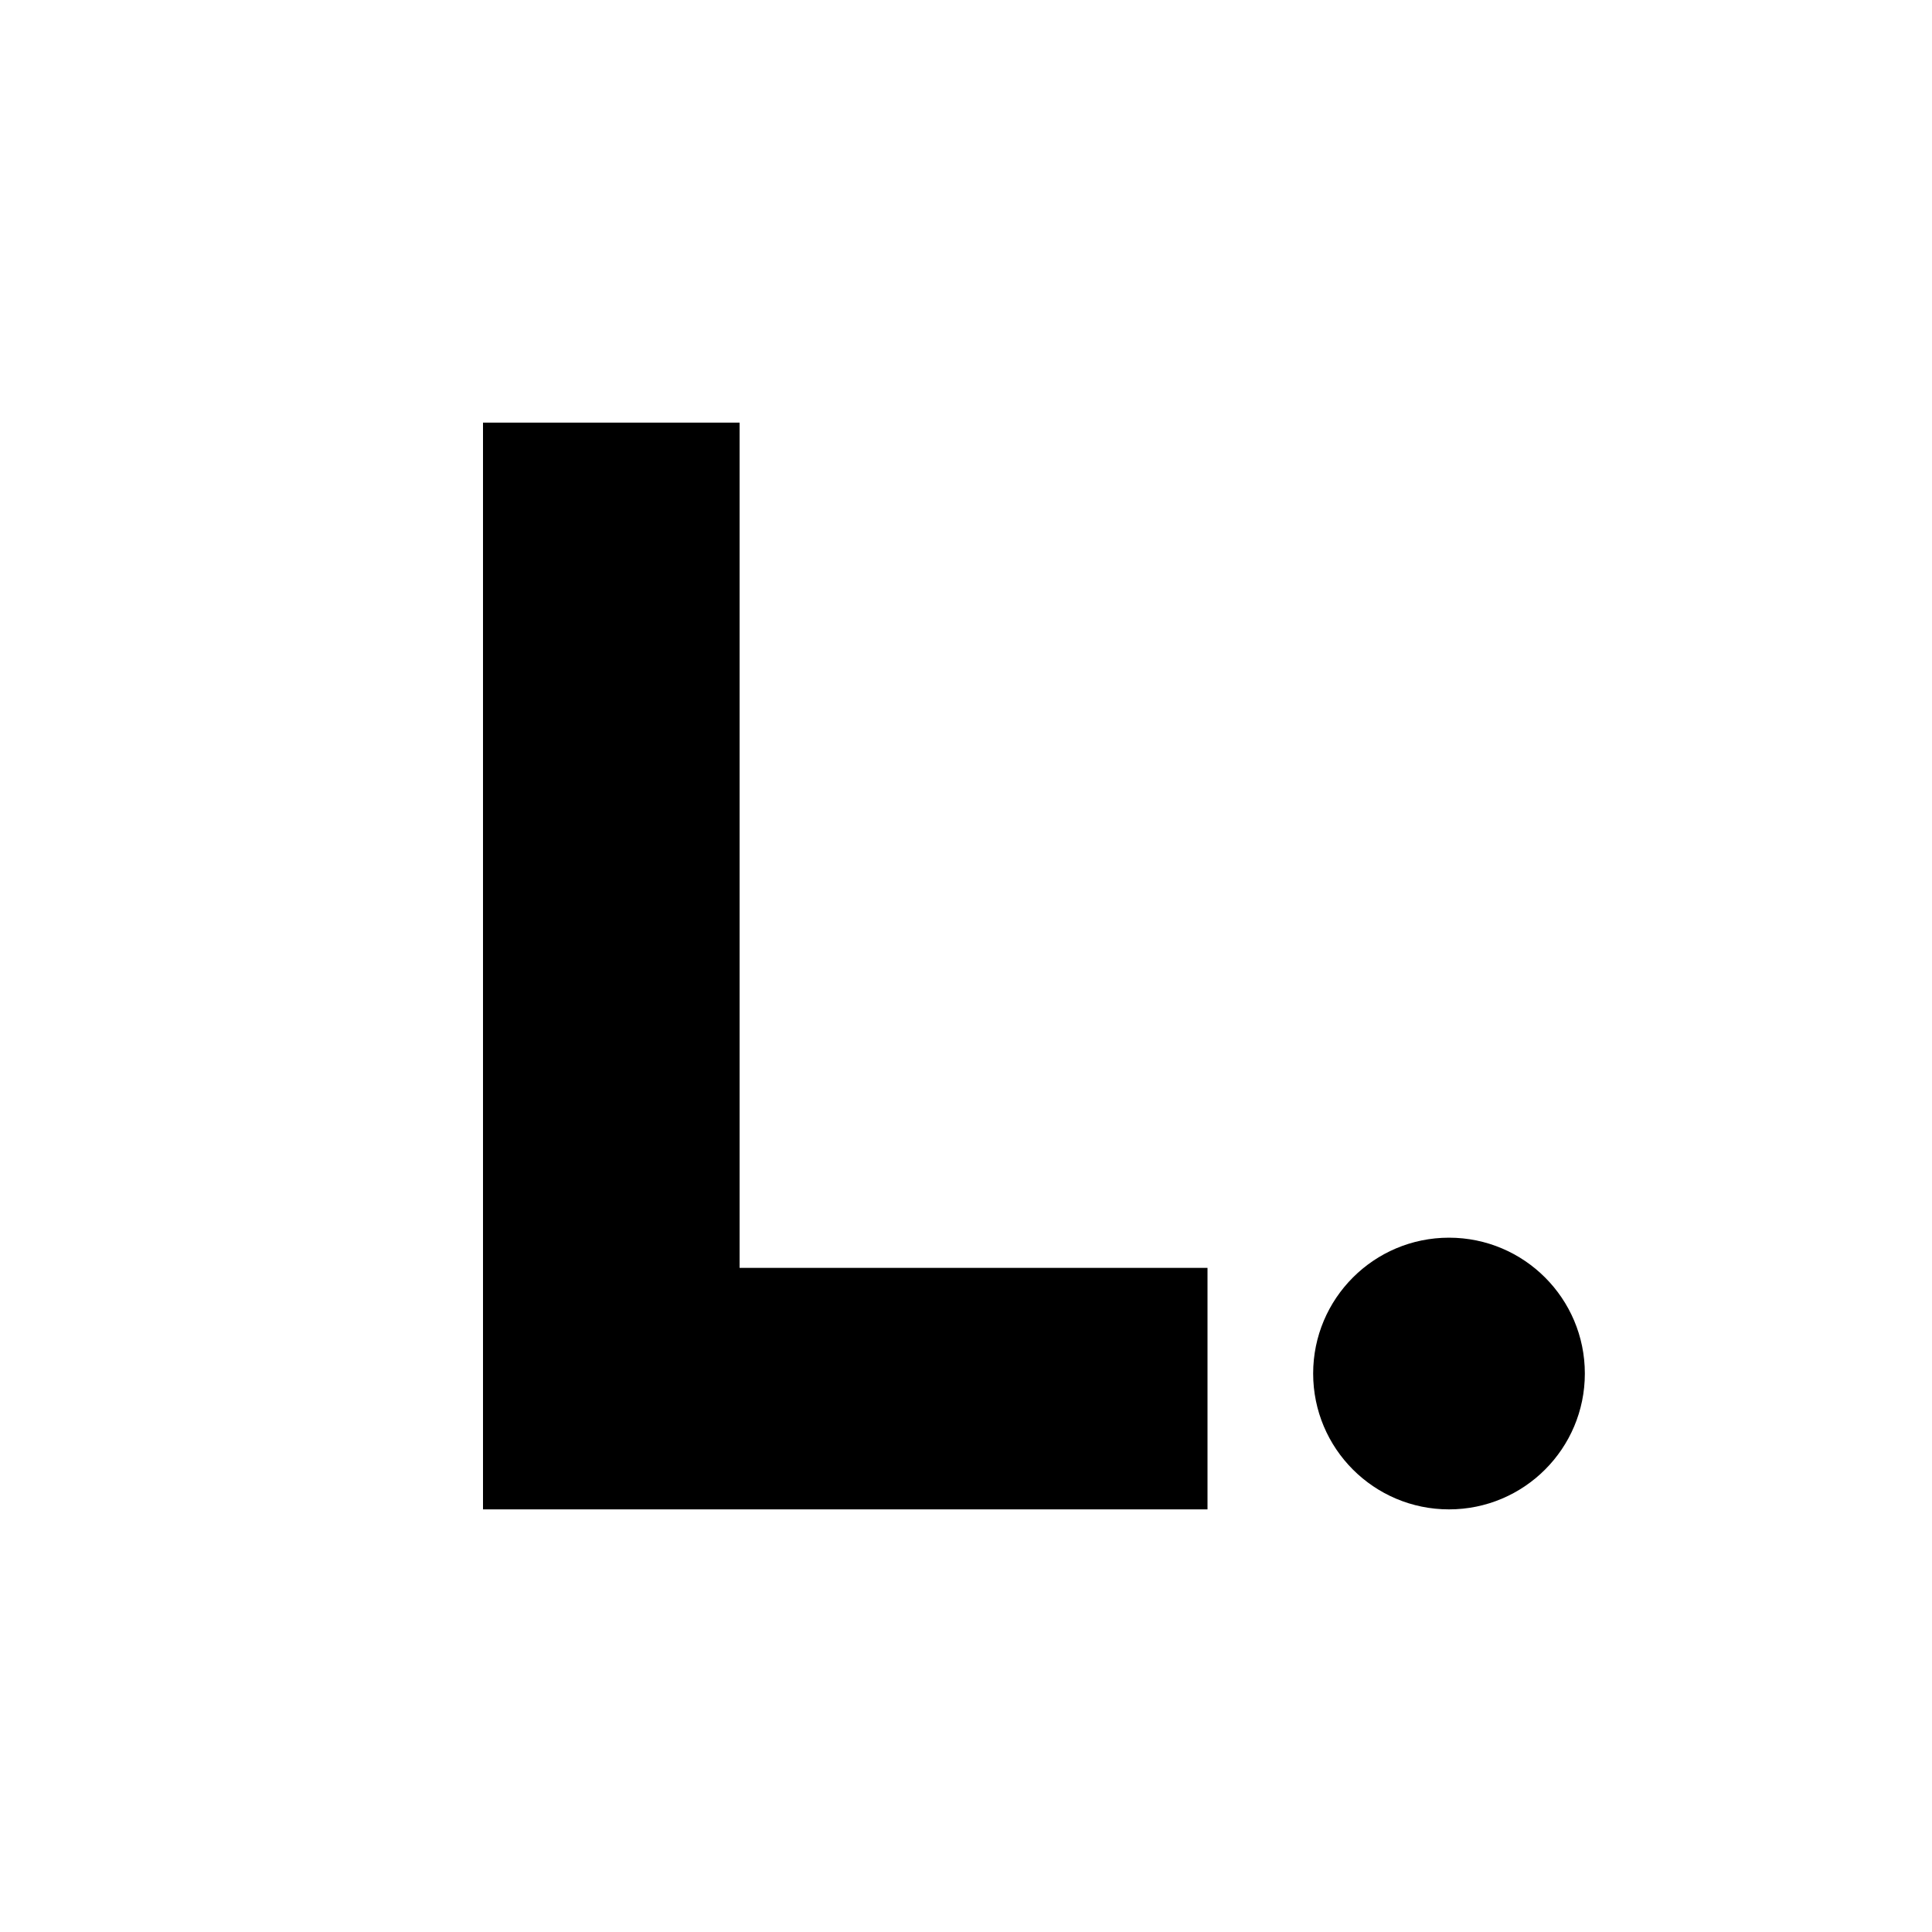
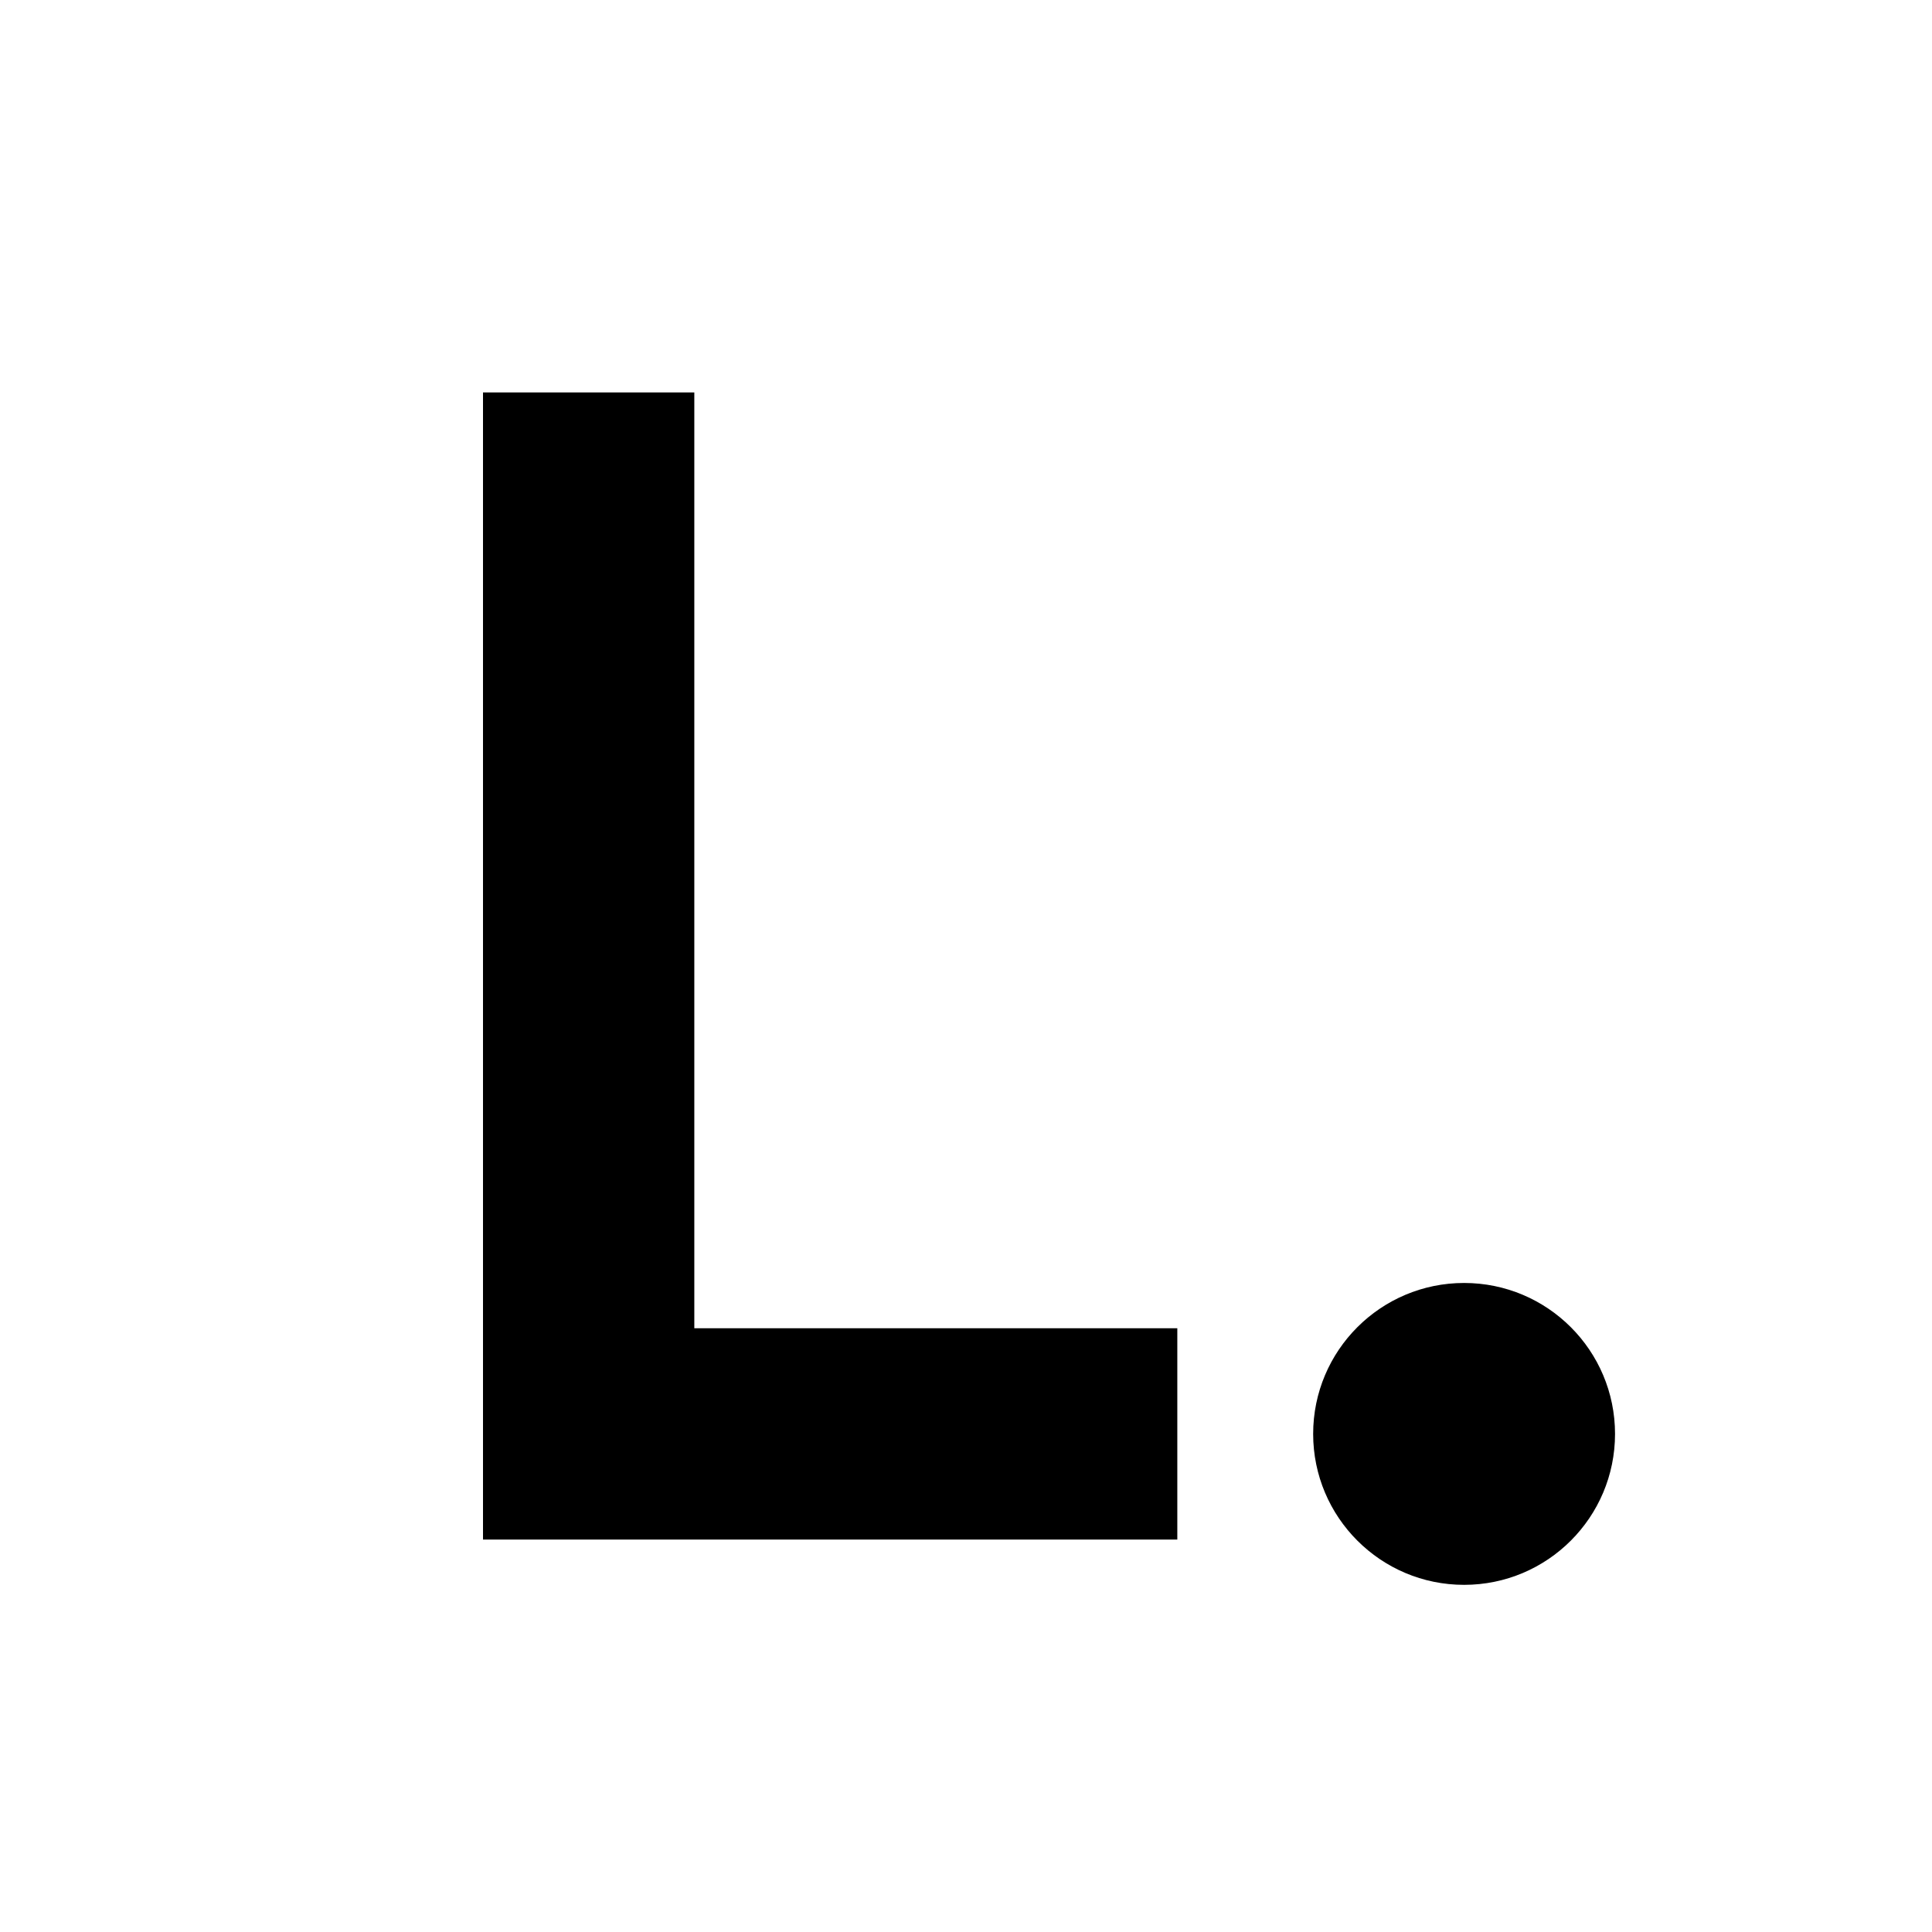
<svg xmlns="http://www.w3.org/2000/svg" viewBox="0 0 64 64">
-   <path d="M16 14h8.5v28H40v8H16V14z" fill="#000" />
-   <circle cx="48" cy="45.5" r="4.5" fill="#000" />
+   <path d="M16 13h7v31h16v7H16V13z" fill="#000" />
+   <circle cx="48.5" cy="47.5" r="5" fill="#000" />
</svg>
